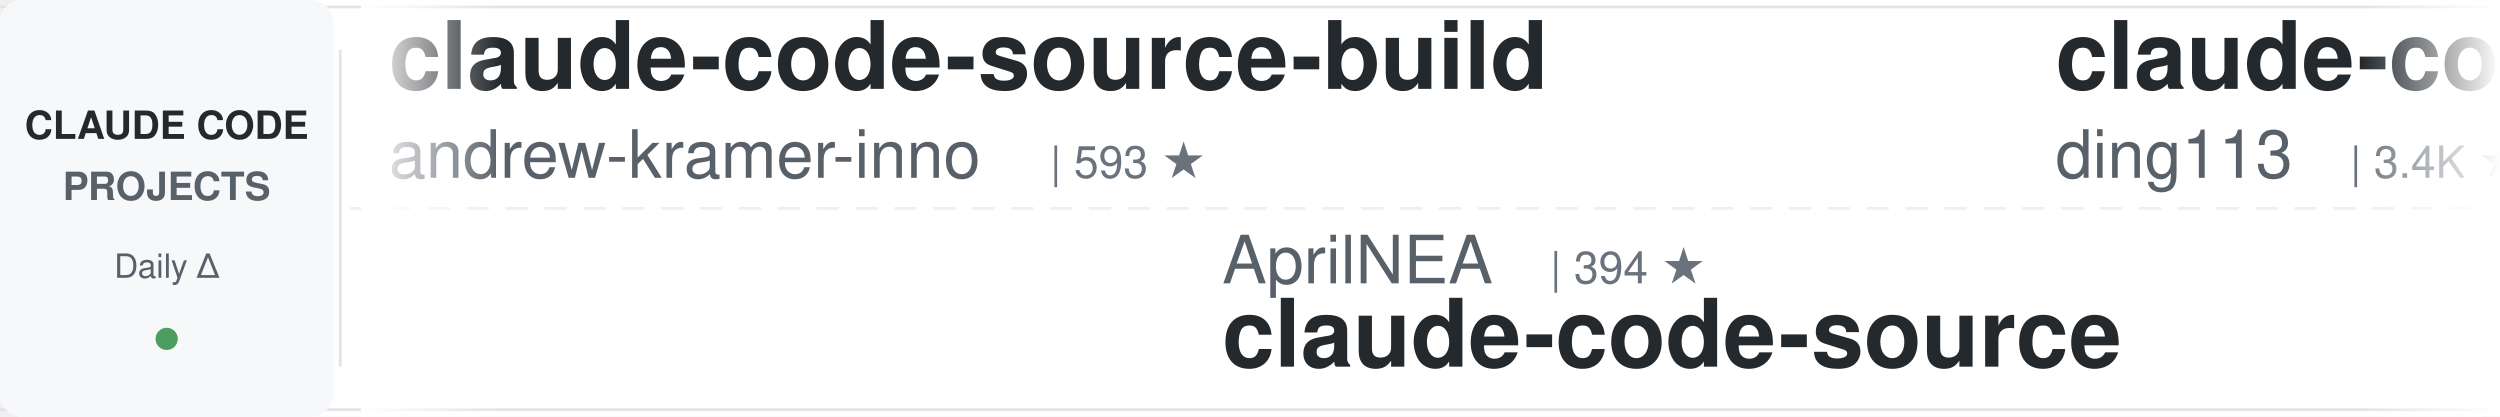
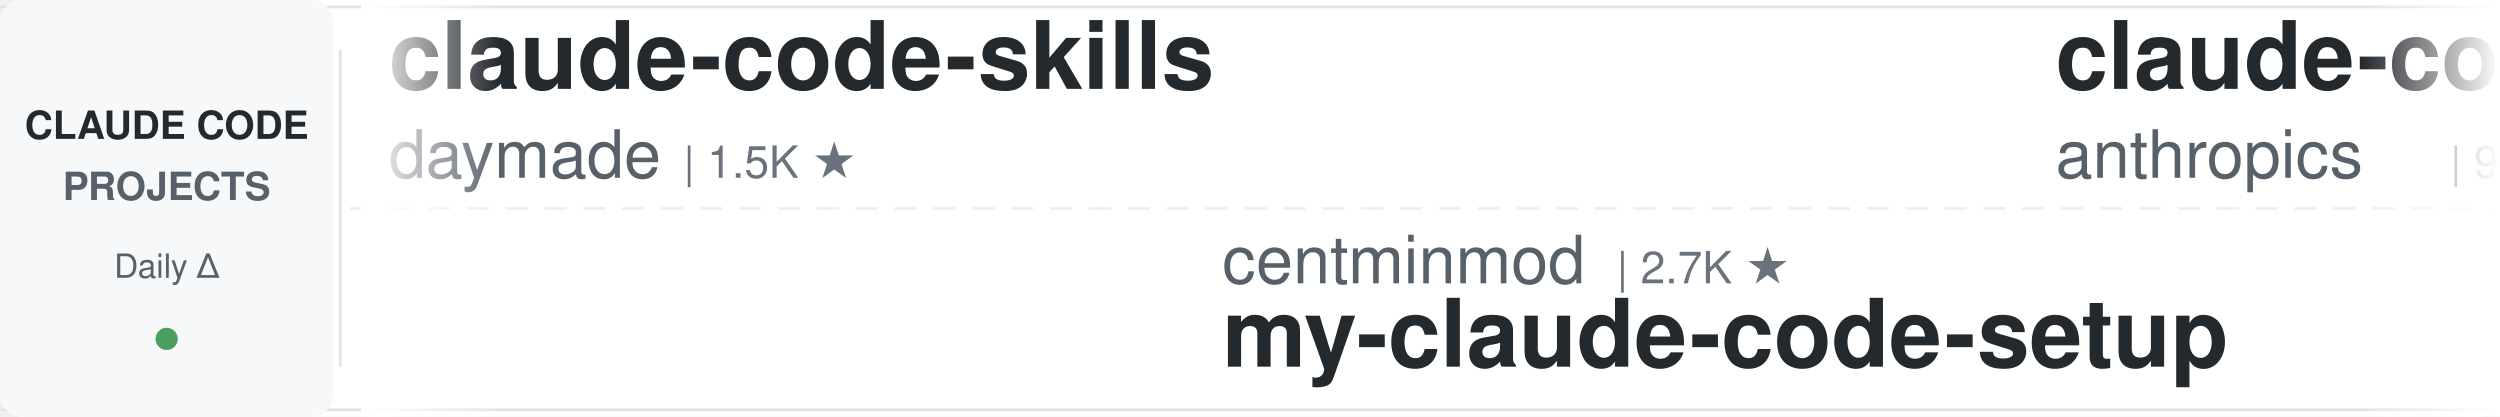
<svg xmlns="http://www.w3.org/2000/svg" width="900" height="150">
  <defs>
    <linearGradient id="leftFade" x1="0%" y1="0%" x2="100%" y2="0%">
      <stop offset="0%" style="stop-color:#ffffff;stop-opacity:1" />
      <stop offset="100%" style="stop-color:#ffffff;stop-opacity:0" />
    </linearGradient>
    <linearGradient id="rightFade" x1="0%" y1="0%" x2="100%" y2="0%">
      <stop offset="0%" style="stop-color:#ffffff;stop-opacity:0" />
      <stop offset="100%" style="stop-color:#ffffff;stop-opacity:1" />
    </linearGradient>
  </defs>
  <rect width="900" height="150" fill="#ffffff" rx="8" />
  <rect x="0" y="2" width="900" height="1" fill="#e1e4e8" />
  <rect x="0" y="147" width="900" height="1" fill="#e1e4e8" />
  <line x1="0" y1="75" x2="900" y2="75" stroke="#e1e4e8" stroke-width="1" stroke-dasharray="8 6" opacity="0.6" />
  <rect x="0" y="0" width="120" height="150" fill="#f6f8fa" rx="8" />
  <text x="60" y="50" font-family="-apple-system, BlinkMacSystemFont, 'Segoe UI', Helvetica, Arial, sans-serif" font-size="14" font-weight="600" fill="#24292e" text-anchor="middle">CLAUDE CODE</text>
  <text x="60" y="72" font-family="-apple-system, BlinkMacSystemFont, 'Segoe UI', Helvetica, Arial, sans-serif" font-size="14" font-weight="600" fill="#586069" text-anchor="middle">PROJECTS</text>
  <text x="60" y="100" font-family="-apple-system, BlinkMacSystemFont, 'Segoe UI', Helvetica, Arial, sans-serif" font-size="12" font-weight="500" fill="#586069" text-anchor="middle">Daily Δ</text>
  <circle cx="60" cy="122" r="4" fill="#22863a" opacity="0.8" />
  <rect x="122" y="18" width="1" height="114" fill="#e1e4e8" />
  <clipPath id="tickerClip">
    <rect x="130" y="0" width="770" height="150" />
  </clipPath>
  <g clip-path="url(#tickerClip)">
    <g id="tickerItems">
      <animateTransform attributeName="transform" attributeType="XML" type="translate" from="0 0" to="-3000 0" dur="54s" repeatCount="indefinite" />
      <g transform="translate(0, 0)">
-         <text x="140" y="32" font-family="-apple-system, BlinkMacSystemFont, 'Segoe UI', Helvetica, Arial, sans-serif" font-size="34" font-weight="600" fill="#24292e">claude-code-source-build</text>
-         <text x="140" y="64" font-family="-apple-system, BlinkMacSystemFont, 'Segoe UI', Helvetica, Arial, sans-serif" font-size="24" font-weight="400" fill="#586069">andrew-kramer-inno</text>
-         <text x="378" y="64" font-family="-apple-system, BlinkMacSystemFont, 'Segoe UI', Helvetica, Arial, sans-serif" font-size="16" font-weight="500" fill="#6a737d">| 593 ★</text>
+         <text x="140" y="32" font-family="-apple-system, BlinkMacSystemFont, 'Segoe UI', Helvetica, Arial, sans-serif" font-size="34" font-weight="600" fill="#24292e">claude-code-skills</text>
+         <text x="140" y="64" font-family="-apple-system, BlinkMacSystemFont, 'Segoe UI', Helvetica, Arial, sans-serif" font-size="24" font-weight="400" fill="#586069">daymade</text>
+         <text x="246" y="64" font-family="-apple-system, BlinkMacSystemFont, 'Segoe UI', Helvetica, Arial, sans-serif" font-size="16" font-weight="500" fill="#6a737d">| 1.5K ★</text>
      </g>
      <g transform="translate(300, 0)">
-         <text x="140" y="102" font-family="-apple-system, BlinkMacSystemFont, 'Segoe UI', Helvetica, Arial, sans-serif" font-size="24" font-weight="400" fill="#586069">AprilNEA</text>
-         <text x="258" y="102" font-family="-apple-system, BlinkMacSystemFont, 'Segoe UI', Helvetica, Arial, sans-serif" font-size="16" font-weight="500" fill="#6a737d">| 394 ★</text>
-         <text x="140" y="132" font-family="-apple-system, BlinkMacSystemFont, 'Segoe UI', Helvetica, Arial, sans-serif" font-size="34" font-weight="600" fill="#24292e">claude-code-source</text>
+         <text x="140" y="102" font-family="-apple-system, BlinkMacSystemFont, 'Segoe UI', Helvetica, Arial, sans-serif" font-size="24" font-weight="400" fill="#586069">centminmod</text>
+         <text x="282" y="102" font-family="-apple-system, BlinkMacSystemFont, 'Segoe UI', Helvetica, Arial, sans-serif" font-size="16" font-weight="500" fill="#6a737d">| 2.7K ★</text>
+         <text x="140" y="132" font-family="-apple-system, BlinkMacSystemFont, 'Segoe UI', Helvetica, Arial, sans-serif" font-size="34" font-weight="600" fill="#24292e">my-claude-code-setup</text>
      </g>
      <g transform="translate(600, 0)">
-         <text x="140" y="32" font-family="-apple-system, BlinkMacSystemFont, 'Segoe UI', Helvetica, Arial, sans-serif" font-size="34" font-weight="600" fill="#24292e">claude-code-hub</text>
-         <text x="140" y="64" font-family="-apple-system, BlinkMacSystemFont, 'Segoe UI', Helvetica, Arial, sans-serif" font-size="24" font-weight="400" fill="#586069">ding113</text>
-         <text x="246" y="64" font-family="-apple-system, BlinkMacSystemFont, 'Segoe UI', Helvetica, Arial, sans-serif" font-size="16" font-weight="500" fill="#6a737d">| 3.4K ★</text>
+         <text x="140" y="32" font-family="-apple-system, BlinkMacSystemFont, 'Segoe UI', Helvetica, Arial, sans-serif" font-size="34" font-weight="600" fill="#24292e">claude-code-action</text>
+         <text x="140" y="64" font-family="-apple-system, BlinkMacSystemFont, 'Segoe UI', Helvetica, Arial, sans-serif" font-size="24" font-weight="400" fill="#586069">anthropics</text>
+         <text x="282" y="64" font-family="-apple-system, BlinkMacSystemFont, 'Segoe UI', Helvetica, Arial, sans-serif" font-size="16" font-weight="500" fill="#6a737d">| 9.6K ★</text>
      </g>
      <g transform="translate(900, 0)">
-         <text x="140" y="102" font-family="-apple-system, BlinkMacSystemFont, 'Segoe UI', Helvetica, Arial, sans-serif" font-size="24" font-weight="400" fill="#586069">SeemSeam</text>
-         <text x="258" y="102" font-family="-apple-system, BlinkMacSystemFont, 'Segoe UI', Helvetica, Arial, sans-serif" font-size="16" font-weight="500" fill="#6a737d">| 3.6K ★</text>
-         <text x="140" y="132" font-family="-apple-system, BlinkMacSystemFont, 'Segoe UI', Helvetica, Arial, sans-serif" font-size="34" font-weight="600" fill="#24292e">claude_codex_bridge</text>
+         <text x="140" y="102" font-family="-apple-system, BlinkMacSystemFont, 'Segoe UI', Helvetica, Arial, sans-serif" font-size="24" font-weight="400" fill="#586069">disler</text>
+         <text x="234" y="102" font-family="-apple-system, BlinkMacSystemFont, 'Segoe UI', Helvetica, Arial, sans-serif" font-size="16" font-weight="500" fill="#6a737d">| 3.9K ★</text>
+         <text x="140" y="132" font-family="-apple-system, BlinkMacSystemFont, 'Segoe UI', Helvetica, Arial, sans-serif" font-size="34" font-weight="600" fill="#24292e">claude-code-hooks-master...</text>
      </g>
      <g transform="translate(1200, 0)">
-         <text x="140" y="32" font-family="-apple-system, BlinkMacSystemFont, 'Segoe UI', Helvetica, Arial, sans-serif" font-size="34" font-weight="600" fill="#24292e">Claude-Code-Source-Study</text>
-         <text x="140" y="64" font-family="-apple-system, BlinkMacSystemFont, 'Segoe UI', Helvetica, Arial, sans-serif" font-size="24" font-weight="400" fill="#586069">luyao618</text>
-         <text x="258" y="64" font-family="-apple-system, BlinkMacSystemFont, 'Segoe UI', Helvetica, Arial, sans-serif" font-size="16" font-weight="500" fill="#6a737d">| 1.7K ★</text>
+         <text x="140" y="32" font-family="-apple-system, BlinkMacSystemFont, 'Segoe UI', Helvetica, Arial, sans-serif" font-size="34" font-weight="600" fill="#24292e">awesome-claude-code</text>
+         <text x="140" y="64" font-family="-apple-system, BlinkMacSystemFont, 'Segoe UI', Helvetica, Arial, sans-serif" font-size="24" font-weight="400" fill="#586069">jqueryscript</text>
+         <text x="306" y="64" font-family="-apple-system, BlinkMacSystemFont, 'Segoe UI', Helvetica, Arial, sans-serif" font-size="16" font-weight="500" fill="#6a737d">| 532 ★</text>
      </g>
      <g transform="translate(1500, 0)">
-         <text x="140" y="102" font-family="-apple-system, BlinkMacSystemFont, 'Segoe UI', Helvetica, Arial, sans-serif" font-size="24" font-weight="400" fill="#586069">Yeachan-Heo</text>
-         <text x="294" y="102" font-family="-apple-system, BlinkMacSystemFont, 'Segoe UI', Helvetica, Arial, sans-serif" font-size="16" font-weight="500" fill="#6a737d">| 40.0K ★</text>
-         <text x="140" y="132" font-family="-apple-system, BlinkMacSystemFont, 'Segoe UI', Helvetica, Arial, sans-serif" font-size="34" font-weight="600" fill="#24292e">oh-my-claudecode</text>
+         <text x="140" y="102" font-family="-apple-system, BlinkMacSystemFont, 'Segoe UI', Helvetica, Arial, sans-serif" font-size="24" font-weight="400" fill="#586069">VoltAgent</text>
+         <text x="270" y="102" font-family="-apple-system, BlinkMacSystemFont, 'Segoe UI', Helvetica, Arial, sans-serif" font-size="16" font-weight="500" fill="#6a737d">| 25.8K ★</text>
+         <text x="140" y="132" font-family="-apple-system, BlinkMacSystemFont, 'Segoe UI', Helvetica, Arial, sans-serif" font-size="34" font-weight="600" fill="#24292e">awesome-claude-code-suba...</text>
      </g>
      <g transform="translate(1800, 0)">
-         <text x="140" y="32" font-family="-apple-system, BlinkMacSystemFont, 'Segoe UI', Helvetica, Arial, sans-serif" font-size="34" font-weight="600" fill="#24292e">how-claude-code-works</text>
-         <text x="140" y="64" font-family="-apple-system, BlinkMacSystemFont, 'Segoe UI', Helvetica, Arial, sans-serif" font-size="24" font-weight="400" fill="#586069">Windy3f3f3f3f</text>
-         <text x="318" y="64" font-family="-apple-system, BlinkMacSystemFont, 'Segoe UI', Helvetica, Arial, sans-serif" font-size="16" font-weight="500" fill="#6a737d">| 3.7K ★</text>
+         <text x="140" y="32" font-family="-apple-system, BlinkMacSystemFont, 'Segoe UI', Helvetica, Arial, sans-serif" font-size="34" font-weight="600" fill="#24292e">claude-code-local</text>
+         <text x="140" y="64" font-family="-apple-system, BlinkMacSystemFont, 'Segoe UI', Helvetica, Arial, sans-serif" font-size="24" font-weight="400" fill="#586069">nicedreamzapp</text>
+         <text x="318" y="64" font-family="-apple-system, BlinkMacSystemFont, 'Segoe UI', Helvetica, Arial, sans-serif" font-size="16" font-weight="500" fill="#6a737d">| 3.4K ★</text>
      </g>
      <g transform="translate(2100, 0)">
-         <text x="140" y="102" font-family="-apple-system, BlinkMacSystemFont, 'Segoe UI', Helvetica, Arial, sans-serif" font-size="24" font-weight="400" fill="#586069">JrCx7scC</text>
-         <text x="258" y="102" font-family="-apple-system, BlinkMacSystemFont, 'Segoe UI', Helvetica, Arial, sans-serif" font-size="16" font-weight="500" fill="#6a737d">| 376 ★</text>
-         <text x="140" y="132" font-family="-apple-system, BlinkMacSystemFont, 'Segoe UI', Helvetica, Arial, sans-serif" font-size="34" font-weight="600" fill="#24292e">claude-code-source</text>
+         <text x="140" y="102" font-family="-apple-system, BlinkMacSystemFont, 'Segoe UI', Helvetica, Arial, sans-serif" font-size="24" font-weight="400" fill="#586069">disler</text>
+         <text x="234" y="102" font-family="-apple-system, BlinkMacSystemFont, 'Segoe UI', Helvetica, Arial, sans-serif" font-size="16" font-weight="500" fill="#6a737d">| 1.7K ★</text>
+         <text x="140" y="132" font-family="-apple-system, BlinkMacSystemFont, 'Segoe UI', Helvetica, Arial, sans-serif" font-size="34" font-weight="600" fill="#24292e">pi-vs-claude-code</text>
      </g>
      <g transform="translate(2400, 0)">
-         <text x="140" y="32" font-family="-apple-system, BlinkMacSystemFont, 'Segoe UI', Helvetica, Arial, sans-serif" font-size="34" font-weight="600" fill="#24292e">ECC</text>
-         <text x="140" y="64" font-family="-apple-system, BlinkMacSystemFont, 'Segoe UI', Helvetica, Arial, sans-serif" font-size="24" font-weight="400" fill="#586069">affaan-m</text>
-         <text x="258" y="64" font-family="-apple-system, BlinkMacSystemFont, 'Segoe UI', Helvetica, Arial, sans-serif" font-size="16" font-weight="500" fill="#6a737d">| 281.9K ★</text>
+         <text x="140" y="32" font-family="-apple-system, BlinkMacSystemFont, 'Segoe UI', Helvetica, Arial, sans-serif" font-size="34" font-weight="600" fill="#24292e">claude-code-base-action</text>
+         <text x="140" y="64" font-family="-apple-system, BlinkMacSystemFont, 'Segoe UI', Helvetica, Arial, sans-serif" font-size="24" font-weight="400" fill="#586069">anthropics</text>
+         <text x="282" y="64" font-family="-apple-system, BlinkMacSystemFont, 'Segoe UI', Helvetica, Arial, sans-serif" font-size="16" font-weight="500" fill="#6a737d">| 1.0K ★</text>
      </g>
      <g transform="translate(2700, 0)">
-         <text x="140" y="102" font-family="-apple-system, BlinkMacSystemFont, 'Segoe UI', Helvetica, Arial, sans-serif" font-size="24" font-weight="400" fill="#586069">VILA-Lab</text>
-         <text x="258" y="102" font-family="-apple-system, BlinkMacSystemFont, 'Segoe UI', Helvetica, Arial, sans-serif" font-size="16" font-weight="500" fill="#6a737d">| 2.2K ★</text>
-         <text x="140" y="132" font-family="-apple-system, BlinkMacSystemFont, 'Segoe UI', Helvetica, Arial, sans-serif" font-size="34" font-weight="600" fill="#24292e">Dive-into-Claude-Code</text>
+         <text x="140" y="102" font-family="-apple-system, BlinkMacSystemFont, 'Segoe UI', Helvetica, Arial, sans-serif" font-size="24" font-weight="400" fill="#586069">digitalsamba</text>
+         <text x="306" y="102" font-family="-apple-system, BlinkMacSystemFont, 'Segoe UI', Helvetica, Arial, sans-serif" font-size="16" font-weight="500" fill="#6a737d">| 2.3K ★</text>
+         <text x="140" y="132" font-family="-apple-system, BlinkMacSystemFont, 'Segoe UI', Helvetica, Arial, sans-serif" font-size="34" font-weight="600" fill="#24292e">claude-code-video-toolki...</text>
      </g>
      <g transform="translate(3000, 0)">
-         <text x="140" y="32" font-family="-apple-system, BlinkMacSystemFont, 'Segoe UI', Helvetica, Arial, sans-serif" font-size="34" font-weight="600" fill="#24292e">claude-code-source-build</text>
-         <text x="140" y="64" font-family="-apple-system, BlinkMacSystemFont, 'Segoe UI', Helvetica, Arial, sans-serif" font-size="24" font-weight="400" fill="#586069">andrew-kramer-inno</text>
-         <text x="378" y="64" font-family="-apple-system, BlinkMacSystemFont, 'Segoe UI', Helvetica, Arial, sans-serif" font-size="16" font-weight="500" fill="#6a737d">| 593 ★</text>
+         <text x="140" y="32" font-family="-apple-system, BlinkMacSystemFont, 'Segoe UI', Helvetica, Arial, sans-serif" font-size="34" font-weight="600" fill="#24292e">claude-code-skills</text>
+         <text x="140" y="64" font-family="-apple-system, BlinkMacSystemFont, 'Segoe UI', Helvetica, Arial, sans-serif" font-size="24" font-weight="400" fill="#586069">daymade</text>
+         <text x="246" y="64" font-family="-apple-system, BlinkMacSystemFont, 'Segoe UI', Helvetica, Arial, sans-serif" font-size="16" font-weight="500" fill="#6a737d">| 1.5K ★</text>
      </g>
      <g transform="translate(3300, 0)">
-         <text x="140" y="102" font-family="-apple-system, BlinkMacSystemFont, 'Segoe UI', Helvetica, Arial, sans-serif" font-size="24" font-weight="400" fill="#586069">AprilNEA</text>
-         <text x="258" y="102" font-family="-apple-system, BlinkMacSystemFont, 'Segoe UI', Helvetica, Arial, sans-serif" font-size="16" font-weight="500" fill="#6a737d">| 394 ★</text>
-         <text x="140" y="132" font-family="-apple-system, BlinkMacSystemFont, 'Segoe UI', Helvetica, Arial, sans-serif" font-size="34" font-weight="600" fill="#24292e">claude-code-source</text>
+         <text x="140" y="102" font-family="-apple-system, BlinkMacSystemFont, 'Segoe UI', Helvetica, Arial, sans-serif" font-size="24" font-weight="400" fill="#586069">centminmod</text>
+         <text x="282" y="102" font-family="-apple-system, BlinkMacSystemFont, 'Segoe UI', Helvetica, Arial, sans-serif" font-size="16" font-weight="500" fill="#6a737d">| 2.7K ★</text>
+         <text x="140" y="132" font-family="-apple-system, BlinkMacSystemFont, 'Segoe UI', Helvetica, Arial, sans-serif" font-size="34" font-weight="600" fill="#24292e">my-claude-code-setup</text>
      </g>
      <g transform="translate(3600, 0)">
-         <text x="140" y="32" font-family="-apple-system, BlinkMacSystemFont, 'Segoe UI', Helvetica, Arial, sans-serif" font-size="34" font-weight="600" fill="#24292e">claude-code-hub</text>
-         <text x="140" y="64" font-family="-apple-system, BlinkMacSystemFont, 'Segoe UI', Helvetica, Arial, sans-serif" font-size="24" font-weight="400" fill="#586069">ding113</text>
-         <text x="246" y="64" font-family="-apple-system, BlinkMacSystemFont, 'Segoe UI', Helvetica, Arial, sans-serif" font-size="16" font-weight="500" fill="#6a737d">| 3.4K ★</text>
+         <text x="140" y="32" font-family="-apple-system, BlinkMacSystemFont, 'Segoe UI', Helvetica, Arial, sans-serif" font-size="34" font-weight="600" fill="#24292e">claude-code-action</text>
+         <text x="140" y="64" font-family="-apple-system, BlinkMacSystemFont, 'Segoe UI', Helvetica, Arial, sans-serif" font-size="24" font-weight="400" fill="#586069">anthropics</text>
+         <text x="282" y="64" font-family="-apple-system, BlinkMacSystemFont, 'Segoe UI', Helvetica, Arial, sans-serif" font-size="16" font-weight="500" fill="#6a737d">| 9.6K ★</text>
      </g>
      <g transform="translate(3900, 0)">
-         <text x="140" y="102" font-family="-apple-system, BlinkMacSystemFont, 'Segoe UI', Helvetica, Arial, sans-serif" font-size="24" font-weight="400" fill="#586069">SeemSeam</text>
-         <text x="258" y="102" font-family="-apple-system, BlinkMacSystemFont, 'Segoe UI', Helvetica, Arial, sans-serif" font-size="16" font-weight="500" fill="#6a737d">| 3.6K ★</text>
-         <text x="140" y="132" font-family="-apple-system, BlinkMacSystemFont, 'Segoe UI', Helvetica, Arial, sans-serif" font-size="34" font-weight="600" fill="#24292e">claude_codex_bridge</text>
+         <text x="140" y="102" font-family="-apple-system, BlinkMacSystemFont, 'Segoe UI', Helvetica, Arial, sans-serif" font-size="24" font-weight="400" fill="#586069">disler</text>
+         <text x="234" y="102" font-family="-apple-system, BlinkMacSystemFont, 'Segoe UI', Helvetica, Arial, sans-serif" font-size="16" font-weight="500" fill="#6a737d">| 3.9K ★</text>
+         <text x="140" y="132" font-family="-apple-system, BlinkMacSystemFont, 'Segoe UI', Helvetica, Arial, sans-serif" font-size="34" font-weight="600" fill="#24292e">claude-code-hooks-master...</text>
      </g>
    </g>
  </g>
  <rect x="130" y="0" width="50" height="150" fill="url(#leftFade)" />
  <rect x="850" y="0" width="50" height="150" fill="url(#rightFade)" />
</svg>
